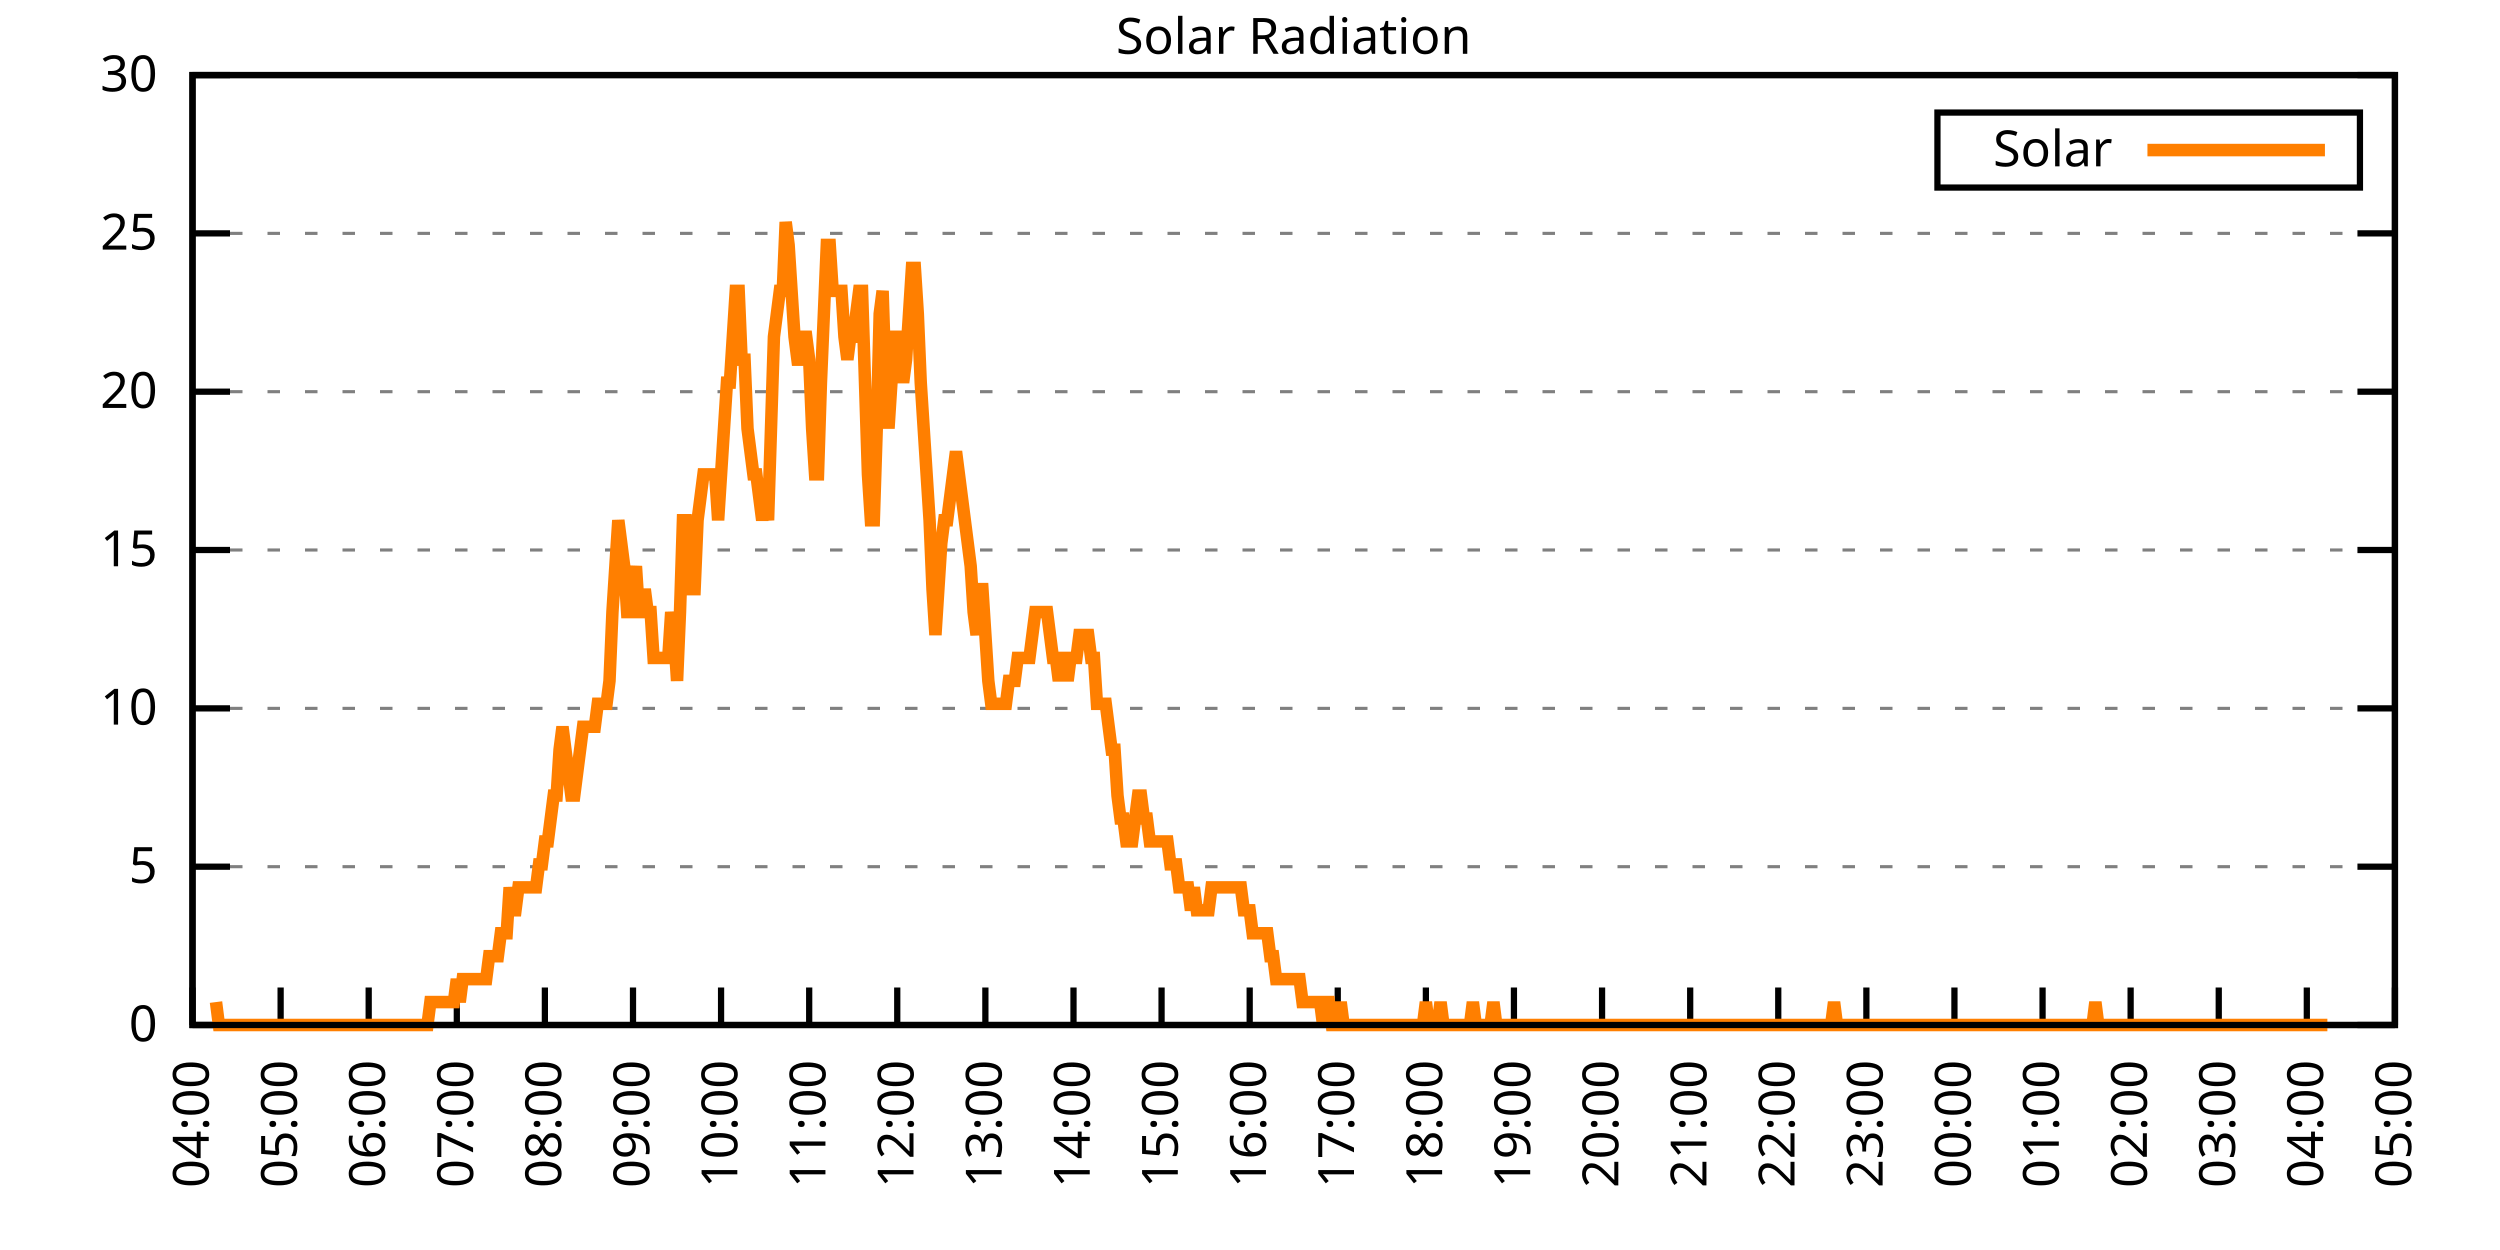
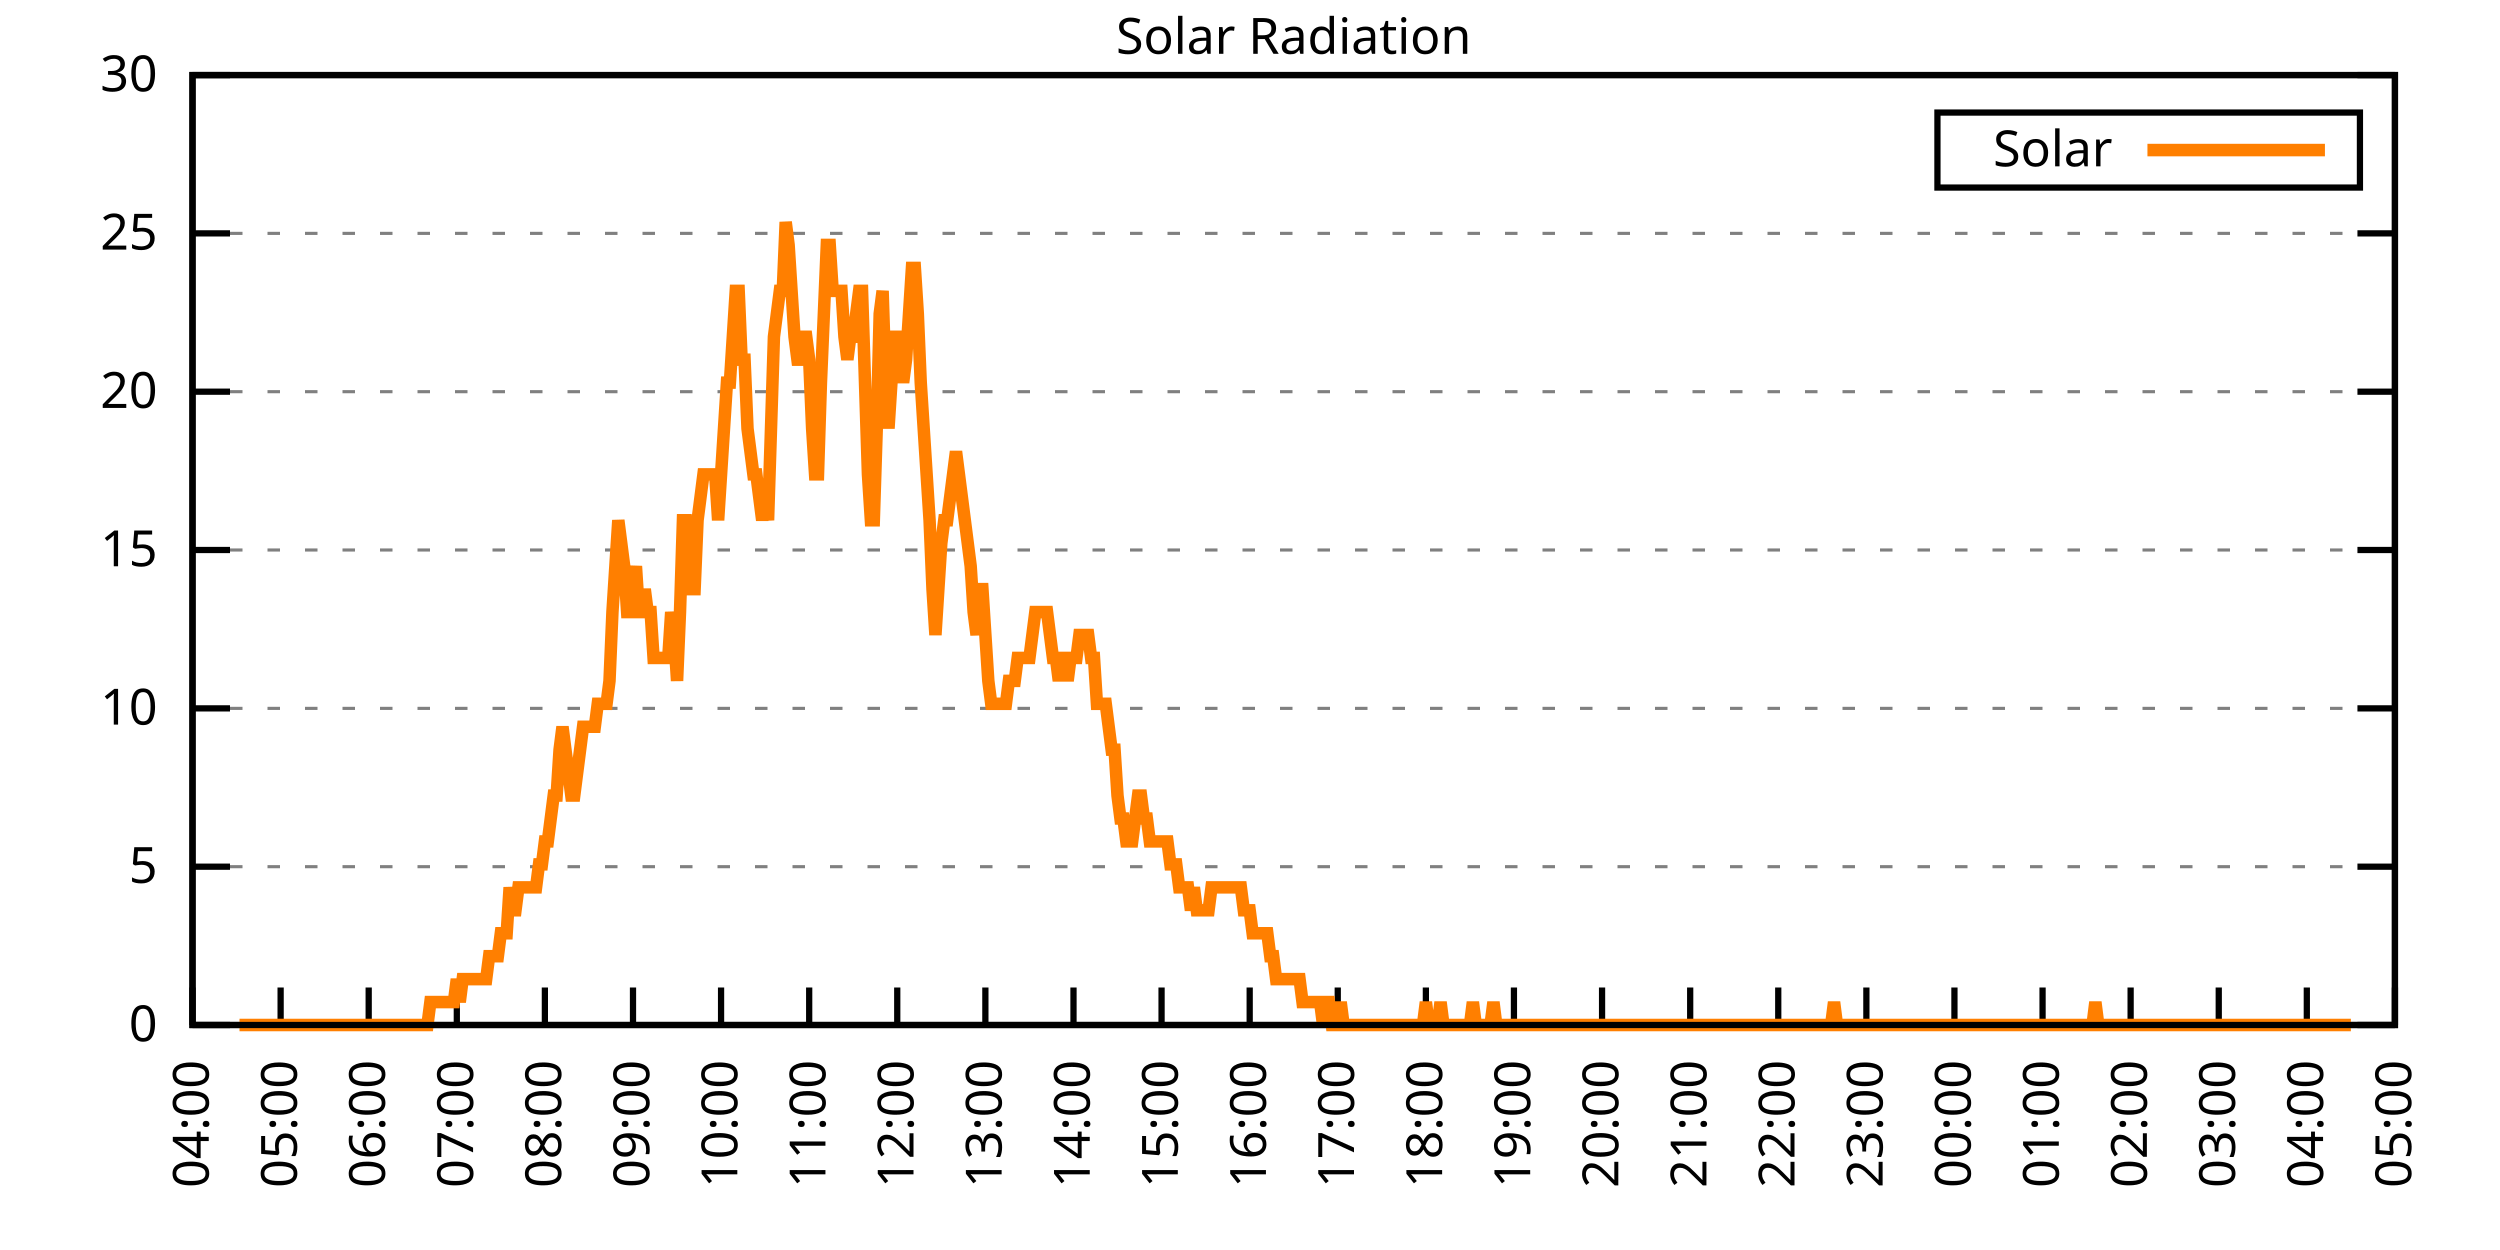
<svg xmlns="http://www.w3.org/2000/svg" xmlns:xlink="http://www.w3.org/1999/xlink" width="400" height="200" viewBox="0 0 400 200">
  <g id="gnuplot_canvas">
    <rect x="0" y="0" width="400" height="200" fill="none" />
    <defs>
      <circle id="gpDot" r="0.5" stroke-width="0.5" stroke="currentColor" />
      <path id="gpPt0" stroke-width="0.333" stroke="currentColor" d="M-1,0 h2 M0,-1 v2" />
      <path id="gpPt1" stroke-width="0.333" stroke="currentColor" d="M-1,-1 L1,1 M1,-1 L-1,1" />
      <path id="gpPt2" stroke-width="0.333" stroke="currentColor" d="M-1,0 L1,0 M0,-1 L0,1 M-1,-1 L1,1 M-1,1 L1,-1" />
      <rect id="gpPt3" stroke-width="0.333" stroke="currentColor" x="-1" y="-1" width="2" height="2" />
      <rect id="gpPt4" stroke-width="0.333" stroke="currentColor" fill="currentColor" x="-1" y="-1" width="2" height="2" />
      <circle id="gpPt5" stroke-width="0.333" stroke="currentColor" cx="0" cy="0" r="1" />
      <use xlink:href="#gpPt5" id="gpPt6" fill="currentColor" stroke="none" />
      <path id="gpPt7" stroke-width="0.333" stroke="currentColor" d="M0,-1.33 L-1.33,0.67 L1.33,0.67 z" />
      <use xlink:href="#gpPt7" id="gpPt8" fill="currentColor" stroke="none" />
      <use xlink:href="#gpPt7" id="gpPt9" stroke="currentColor" transform="rotate(180)" />
      <use xlink:href="#gpPt9" id="gpPt10" fill="currentColor" stroke="none" />
      <use xlink:href="#gpPt3" id="gpPt11" stroke="currentColor" transform="rotate(45)" />
      <use xlink:href="#gpPt11" id="gpPt12" fill="currentColor" stroke="none" />
      <path id="gpPt13" stroke-width="0.333" stroke="currentColor" d="M0,1.330 L1.265,0.411 L0.782,-1.067 L-0.782,-1.076 L-1.265,0.411 z" />
      <use xlink:href="#gpPt13" id="gpPt14" fill="currentColor" stroke="none" />
      <filter id="textbox" filterUnits="objectBoundingBox" x="0" y="0" height="1" width="1">
        <feFlood flood-color="white" flood-opacity="1" result="bgnd" />
        <feComposite in="SourceGraphic" in2="bgnd" operator="atop" />
      </filter>
      <filter id="greybox" filterUnits="objectBoundingBox" x="0" y="0" height="1" width="1">
        <feFlood flood-color="lightgrey" flood-opacity="1" result="grey" />
        <feComposite in="SourceGraphic" in2="grey" operator="atop" />
      </filter>
    </defs>
    <g fill="none" color="white" stroke="currentColor" stroke-width="1.00" stroke-linecap="butt" stroke-linejoin="miter">
</g>
    <g fill="none" color="black" stroke="currentColor" stroke-width="1.00" stroke-linecap="butt" stroke-linejoin="miter">
      <g stroke="none" shape-rendering="crispEdges">
        <polygon fill="rgb(255, 255, 255)" points="30.80,164.00 383.18,164.00 383.18,12.02 30.80,12.02 " />
      </g>
    </g>
    <g fill="none" color="black" stroke="currentColor" stroke-width="1.00" stroke-linecap="butt" stroke-linejoin="miter">
</g>
    <g fill="none" color="black" stroke="black" stroke-width="0.50" stroke-linecap="butt" stroke-linejoin="miter">
</g>
    <g fill="none" color="gray" stroke="currentColor" stroke-width="0.50" stroke-linecap="butt" stroke-linejoin="miter">
      <path stroke="gray" stroke-dasharray="2,4" class="gridline" d="M30.80,164.00 L383.19,164.00  " />
    </g>
    <g fill="none" color="gray" stroke="gray" stroke-width="1.00" stroke-linecap="butt" stroke-linejoin="miter">
</g>
    <g fill="none" color="black" stroke="currentColor" stroke-width="1.00" stroke-linecap="butt" stroke-linejoin="miter">
      <path stroke="black" d="M30.80,164.00 L36.80,164.00 M383.19,164.00 L377.19,164.00  " />
      <g transform="translate(25.20,166.60)" stroke="none" fill="black" font-family="Sans" font-size="8.00" text-anchor="end">
        <text>
          <tspan font-family="Sans"> 0</tspan>
        </text>
      </g>
    </g>
    <g fill="none" color="black" stroke="currentColor" stroke-width="1.00" stroke-linecap="butt" stroke-linejoin="miter">
</g>
    <g fill="none" color="black" stroke="black" stroke-width="0.50" stroke-linecap="butt" stroke-linejoin="miter">
</g>
    <g fill="none" color="gray" stroke="currentColor" stroke-width="0.50" stroke-linecap="butt" stroke-linejoin="miter">
      <path stroke="gray" stroke-dasharray="2,4" class="gridline" d="M30.80,138.67 L383.19,138.67  " />
    </g>
    <g fill="none" color="gray" stroke="gray" stroke-width="1.00" stroke-linecap="butt" stroke-linejoin="miter">
</g>
    <g fill="none" color="black" stroke="currentColor" stroke-width="1.00" stroke-linecap="butt" stroke-linejoin="miter">
      <path stroke="black" d="M30.80,138.67 L36.80,138.67 M383.19,138.67 L377.19,138.67  " />
      <g transform="translate(25.20,141.27)" stroke="none" fill="black" font-family="Sans" font-size="8.00" text-anchor="end">
        <text>
          <tspan font-family="Sans"> 5</tspan>
        </text>
      </g>
    </g>
    <g fill="none" color="black" stroke="currentColor" stroke-width="1.00" stroke-linecap="butt" stroke-linejoin="miter">
</g>
    <g fill="none" color="black" stroke="black" stroke-width="0.50" stroke-linecap="butt" stroke-linejoin="miter">
</g>
    <g fill="none" color="gray" stroke="currentColor" stroke-width="0.50" stroke-linecap="butt" stroke-linejoin="miter">
      <path stroke="gray" stroke-dasharray="2,4" class="gridline" d="M30.80,113.34 L383.19,113.34  " />
    </g>
    <g fill="none" color="gray" stroke="gray" stroke-width="1.00" stroke-linecap="butt" stroke-linejoin="miter">
</g>
    <g fill="none" color="black" stroke="currentColor" stroke-width="1.00" stroke-linecap="butt" stroke-linejoin="miter">
      <path stroke="black" d="M30.80,113.34 L36.80,113.34 M383.19,113.34 L377.19,113.34  " />
      <g transform="translate(25.20,115.94)" stroke="none" fill="black" font-family="Sans" font-size="8.00" text-anchor="end">
        <text>
          <tspan font-family="Sans"> 10</tspan>
        </text>
      </g>
    </g>
    <g fill="none" color="black" stroke="currentColor" stroke-width="1.00" stroke-linecap="butt" stroke-linejoin="miter">
</g>
    <g fill="none" color="black" stroke="black" stroke-width="0.50" stroke-linecap="butt" stroke-linejoin="miter">
</g>
    <g fill="none" color="gray" stroke="currentColor" stroke-width="0.50" stroke-linecap="butt" stroke-linejoin="miter">
      <path stroke="gray" stroke-dasharray="2,4" class="gridline" d="M30.80,88.00 L383.19,88.00  " />
    </g>
    <g fill="none" color="gray" stroke="gray" stroke-width="1.00" stroke-linecap="butt" stroke-linejoin="miter">
</g>
    <g fill="none" color="black" stroke="currentColor" stroke-width="1.00" stroke-linecap="butt" stroke-linejoin="miter">
      <path stroke="black" d="M30.80,88.00 L36.80,88.00 M383.19,88.00 L377.19,88.00  " />
      <g transform="translate(25.20,90.60)" stroke="none" fill="black" font-family="Sans" font-size="8.00" text-anchor="end">
        <text>
          <tspan font-family="Sans"> 15</tspan>
        </text>
      </g>
    </g>
    <g fill="none" color="black" stroke="currentColor" stroke-width="1.00" stroke-linecap="butt" stroke-linejoin="miter">
</g>
    <g fill="none" color="black" stroke="black" stroke-width="0.50" stroke-linecap="butt" stroke-linejoin="miter">
</g>
    <g fill="none" color="gray" stroke="currentColor" stroke-width="0.50" stroke-linecap="butt" stroke-linejoin="miter">
      <path stroke="gray" stroke-dasharray="2,4" class="gridline" d="M30.80,62.67 L383.19,62.67  " />
    </g>
    <g fill="none" color="gray" stroke="gray" stroke-width="1.00" stroke-linecap="butt" stroke-linejoin="miter">
</g>
    <g fill="none" color="black" stroke="currentColor" stroke-width="1.00" stroke-linecap="butt" stroke-linejoin="miter">
      <path stroke="black" d="M30.80,62.67 L36.80,62.67 M383.19,62.67 L377.19,62.67  " />
      <g transform="translate(25.20,65.27)" stroke="none" fill="black" font-family="Sans" font-size="8.00" text-anchor="end">
        <text>
          <tspan font-family="Sans"> 20</tspan>
        </text>
      </g>
    </g>
    <g fill="none" color="black" stroke="currentColor" stroke-width="1.00" stroke-linecap="butt" stroke-linejoin="miter">
</g>
    <g fill="none" color="black" stroke="black" stroke-width="0.50" stroke-linecap="butt" stroke-linejoin="miter">
</g>
    <g fill="none" color="gray" stroke="currentColor" stroke-width="0.50" stroke-linecap="butt" stroke-linejoin="miter">
      <path stroke="gray" stroke-dasharray="2,4" class="gridline" d="M30.80,37.34 L383.19,37.34  " />
    </g>
    <g fill="none" color="gray" stroke="gray" stroke-width="1.00" stroke-linecap="butt" stroke-linejoin="miter">
</g>
    <g fill="none" color="black" stroke="currentColor" stroke-width="1.00" stroke-linecap="butt" stroke-linejoin="miter">
      <path stroke="black" d="M30.80,37.34 L36.80,37.34 M383.19,37.34 L377.19,37.34  " />
      <g transform="translate(25.20,39.94)" stroke="none" fill="black" font-family="Sans" font-size="8.00" text-anchor="end">
        <text>
          <tspan font-family="Sans"> 25</tspan>
        </text>
      </g>
    </g>
    <g fill="none" color="black" stroke="currentColor" stroke-width="1.00" stroke-linecap="butt" stroke-linejoin="miter">
</g>
    <g fill="none" color="black" stroke="black" stroke-width="0.50" stroke-linecap="butt" stroke-linejoin="miter">
</g>
    <g fill="none" color="gray" stroke="currentColor" stroke-width="0.50" stroke-linecap="butt" stroke-linejoin="miter">
      <path stroke="gray" stroke-dasharray="2,4" class="gridline" d="M30.80,12.01 L383.19,12.01  " />
    </g>
    <g fill="none" color="gray" stroke="gray" stroke-width="1.00" stroke-linecap="butt" stroke-linejoin="miter">
</g>
    <g fill="none" color="black" stroke="currentColor" stroke-width="1.00" stroke-linecap="butt" stroke-linejoin="miter">
      <path stroke="black" d="M30.80,12.01 L36.80,12.01 M383.19,12.01 L377.19,12.01  " />
      <g transform="translate(25.20,14.61)" stroke="none" fill="black" font-family="Sans" font-size="8.00" text-anchor="end">
        <text>
          <tspan font-family="Sans"> 30</tspan>
        </text>
      </g>
    </g>
    <g fill="none" color="black" stroke="currentColor" stroke-width="1.00" stroke-linecap="butt" stroke-linejoin="miter">
      <path stroke="black" d="M30.80,164.00 L30.80,158.00  " />
      <g transform="translate(33.40,169.60) rotate(270.00)" stroke="none" fill="black" font-family="Sans" font-size="8.00" text-anchor="end">
        <text>
          <tspan font-family="Sans">04:00</tspan>
        </text>
      </g>
    </g>
    <g fill="none" color="black" stroke="currentColor" stroke-width="1.00" stroke-linecap="butt" stroke-linejoin="miter">
      <path stroke="black" d="M44.90,164.00 L44.90,158.00  " />
      <g transform="translate(47.50,169.60) rotate(270.00)" stroke="none" fill="black" font-family="Sans" font-size="8.00" text-anchor="end">
        <text>
          <tspan font-family="Sans">05:00</tspan>
        </text>
      </g>
    </g>
    <g fill="none" color="black" stroke="currentColor" stroke-width="1.00" stroke-linecap="butt" stroke-linejoin="miter">
      <path stroke="black" d="M58.99,164.00 L58.99,158.00  " />
      <g transform="translate(61.59,169.60) rotate(270.00)" stroke="none" fill="black" font-family="Sans" font-size="8.00" text-anchor="end">
        <text>
          <tspan font-family="Sans">06:00</tspan>
        </text>
      </g>
    </g>
    <g fill="none" color="black" stroke="currentColor" stroke-width="1.00" stroke-linecap="butt" stroke-linejoin="miter">
      <path stroke="black" d="M73.09,164.00 L73.09,158.00  " />
      <g transform="translate(75.69,169.60) rotate(270.00)" stroke="none" fill="black" font-family="Sans" font-size="8.00" text-anchor="end">
        <text>
          <tspan font-family="Sans">07:00</tspan>
        </text>
      </g>
    </g>
    <g fill="none" color="black" stroke="currentColor" stroke-width="1.00" stroke-linecap="butt" stroke-linejoin="miter">
      <path stroke="black" d="M87.18,164.00 L87.18,158.00  " />
      <g transform="translate(89.78,169.60) rotate(270.00)" stroke="none" fill="black" font-family="Sans" font-size="8.00" text-anchor="end">
        <text>
          <tspan font-family="Sans">08:00</tspan>
        </text>
      </g>
    </g>
    <g fill="none" color="black" stroke="currentColor" stroke-width="1.00" stroke-linecap="butt" stroke-linejoin="miter">
      <path stroke="black" d="M101.28,164.00 L101.28,158.00  " />
      <g transform="translate(103.88,169.60) rotate(270.00)" stroke="none" fill="black" font-family="Sans" font-size="8.00" text-anchor="end">
        <text>
          <tspan font-family="Sans">09:00</tspan>
        </text>
      </g>
    </g>
    <g fill="none" color="black" stroke="currentColor" stroke-width="1.00" stroke-linecap="butt" stroke-linejoin="miter">
      <path stroke="black" d="M115.37,164.00 L115.37,158.00  " />
      <g transform="translate(117.97,169.60) rotate(270.00)" stroke="none" fill="black" font-family="Sans" font-size="8.00" text-anchor="end">
        <text>
          <tspan font-family="Sans">10:00</tspan>
        </text>
      </g>
    </g>
    <g fill="none" color="black" stroke="currentColor" stroke-width="1.00" stroke-linecap="butt" stroke-linejoin="miter">
      <path stroke="black" d="M129.47,164.00 L129.47,158.00  " />
      <g transform="translate(132.07,169.60) rotate(270.00)" stroke="none" fill="black" font-family="Sans" font-size="8.00" text-anchor="end">
        <text>
          <tspan font-family="Sans">11:00</tspan>
        </text>
      </g>
    </g>
    <g fill="none" color="black" stroke="currentColor" stroke-width="1.00" stroke-linecap="butt" stroke-linejoin="miter">
      <path stroke="black" d="M143.56,164.00 L143.56,158.00  " />
      <g transform="translate(146.16,169.60) rotate(270.00)" stroke="none" fill="black" font-family="Sans" font-size="8.00" text-anchor="end">
        <text>
          <tspan font-family="Sans">12:00</tspan>
        </text>
      </g>
    </g>
    <g fill="none" color="black" stroke="currentColor" stroke-width="1.00" stroke-linecap="butt" stroke-linejoin="miter">
      <path stroke="black" d="M157.66,164.00 L157.66,158.00  " />
      <g transform="translate(160.26,169.60) rotate(270.00)" stroke="none" fill="black" font-family="Sans" font-size="8.00" text-anchor="end">
        <text>
          <tspan font-family="Sans">13:00</tspan>
        </text>
      </g>
    </g>
    <g fill="none" color="black" stroke="currentColor" stroke-width="1.00" stroke-linecap="butt" stroke-linejoin="miter">
      <path stroke="black" d="M171.76,164.00 L171.76,158.00  " />
      <g transform="translate(174.36,169.60) rotate(270.00)" stroke="none" fill="black" font-family="Sans" font-size="8.00" text-anchor="end">
        <text>
          <tspan font-family="Sans">14:00</tspan>
        </text>
      </g>
    </g>
    <g fill="none" color="black" stroke="currentColor" stroke-width="1.00" stroke-linecap="butt" stroke-linejoin="miter">
      <path stroke="black" d="M185.85,164.00 L185.85,158.00  " />
      <g transform="translate(188.45,169.60) rotate(270.00)" stroke="none" fill="black" font-family="Sans" font-size="8.00" text-anchor="end">
        <text>
          <tspan font-family="Sans">15:00</tspan>
        </text>
      </g>
    </g>
    <g fill="none" color="black" stroke="currentColor" stroke-width="1.00" stroke-linecap="butt" stroke-linejoin="miter">
      <path stroke="black" d="M199.95,164.00 L199.95,158.00  " />
      <g transform="translate(202.55,169.60) rotate(270.00)" stroke="none" fill="black" font-family="Sans" font-size="8.00" text-anchor="end">
        <text>
          <tspan font-family="Sans">16:00</tspan>
        </text>
      </g>
    </g>
    <g fill="none" color="black" stroke="currentColor" stroke-width="1.00" stroke-linecap="butt" stroke-linejoin="miter">
      <path stroke="black" d="M214.04,164.00 L214.04,158.00  " />
      <g transform="translate(216.64,169.60) rotate(270.00)" stroke="none" fill="black" font-family="Sans" font-size="8.00" text-anchor="end">
        <text>
          <tspan font-family="Sans">17:00</tspan>
        </text>
      </g>
    </g>
    <g fill="none" color="black" stroke="currentColor" stroke-width="1.00" stroke-linecap="butt" stroke-linejoin="miter">
      <path stroke="black" d="M228.14,164.00 L228.14,158.00  " />
      <g transform="translate(230.74,169.60) rotate(270.00)" stroke="none" fill="black" font-family="Sans" font-size="8.00" text-anchor="end">
        <text>
          <tspan font-family="Sans">18:00</tspan>
        </text>
      </g>
    </g>
    <g fill="none" color="black" stroke="currentColor" stroke-width="1.00" stroke-linecap="butt" stroke-linejoin="miter">
      <path stroke="black" d="M242.23,164.00 L242.23,158.00  " />
      <g transform="translate(244.83,169.60) rotate(270.00)" stroke="none" fill="black" font-family="Sans" font-size="8.00" text-anchor="end">
        <text>
          <tspan font-family="Sans">19:00</tspan>
        </text>
      </g>
    </g>
    <g fill="none" color="black" stroke="currentColor" stroke-width="1.00" stroke-linecap="butt" stroke-linejoin="miter">
      <path stroke="black" d="M256.33,164.00 L256.33,158.00  " />
      <g transform="translate(258.93,169.60) rotate(270.00)" stroke="none" fill="black" font-family="Sans" font-size="8.00" text-anchor="end">
        <text>
          <tspan font-family="Sans">20:00</tspan>
        </text>
      </g>
    </g>
    <g fill="none" color="black" stroke="currentColor" stroke-width="1.00" stroke-linecap="butt" stroke-linejoin="miter">
      <path stroke="black" d="M270.43,164.00 L270.43,158.00  " />
      <g transform="translate(273.03,169.60) rotate(270.00)" stroke="none" fill="black" font-family="Sans" font-size="8.00" text-anchor="end">
        <text>
          <tspan font-family="Sans">21:00</tspan>
        </text>
      </g>
    </g>
    <g fill="none" color="black" stroke="currentColor" stroke-width="1.00" stroke-linecap="butt" stroke-linejoin="miter">
      <path stroke="black" d="M284.52,164.00 L284.52,158.00  " />
      <g transform="translate(287.12,169.60) rotate(270.00)" stroke="none" fill="black" font-family="Sans" font-size="8.00" text-anchor="end">
        <text>
          <tspan font-family="Sans">22:00</tspan>
        </text>
      </g>
    </g>
    <g fill="none" color="black" stroke="currentColor" stroke-width="1.00" stroke-linecap="butt" stroke-linejoin="miter">
      <path stroke="black" d="M298.62,164.00 L298.62,158.00  " />
      <g transform="translate(301.22,169.60) rotate(270.00)" stroke="none" fill="black" font-family="Sans" font-size="8.00" text-anchor="end">
        <text>
          <tspan font-family="Sans">23:00</tspan>
        </text>
      </g>
    </g>
    <g fill="none" color="black" stroke="currentColor" stroke-width="1.00" stroke-linecap="butt" stroke-linejoin="miter">
      <path stroke="black" d="M312.71,164.00 L312.71,158.00  " />
      <g transform="translate(315.31,169.60) rotate(270.00)" stroke="none" fill="black" font-family="Sans" font-size="8.00" text-anchor="end">
        <text>
          <tspan font-family="Sans">00:00</tspan>
        </text>
      </g>
    </g>
    <g fill="none" color="black" stroke="currentColor" stroke-width="1.00" stroke-linecap="butt" stroke-linejoin="miter">
      <path stroke="black" d="M326.81,164.00 L326.81,158.00  " />
      <g transform="translate(329.41,169.60) rotate(270.00)" stroke="none" fill="black" font-family="Sans" font-size="8.00" text-anchor="end">
        <text>
          <tspan font-family="Sans">01:00</tspan>
        </text>
      </g>
    </g>
    <g fill="none" color="black" stroke="currentColor" stroke-width="1.00" stroke-linecap="butt" stroke-linejoin="miter">
      <path stroke="black" d="M340.90,164.00 L340.90,158.00  " />
      <g transform="translate(343.50,169.60) rotate(270.00)" stroke="none" fill="black" font-family="Sans" font-size="8.00" text-anchor="end">
        <text>
          <tspan font-family="Sans">02:00</tspan>
        </text>
      </g>
    </g>
    <g fill="none" color="black" stroke="currentColor" stroke-width="1.00" stroke-linecap="butt" stroke-linejoin="miter">
      <path stroke="black" d="M355.00,164.00 L355.00,158.00  " />
      <g transform="translate(357.60,169.60) rotate(270.00)" stroke="none" fill="black" font-family="Sans" font-size="8.00" text-anchor="end">
        <text>
          <tspan font-family="Sans">03:00</tspan>
        </text>
      </g>
    </g>
    <g fill="none" color="black" stroke="currentColor" stroke-width="1.00" stroke-linecap="butt" stroke-linejoin="miter">
      <path stroke="black" d="M369.09,164.00 L369.09,158.00  " />
      <g transform="translate(371.69,169.60) rotate(270.00)" stroke="none" fill="black" font-family="Sans" font-size="8.00" text-anchor="end">
        <text>
          <tspan font-family="Sans">04:00</tspan>
        </text>
      </g>
    </g>
    <g fill="none" color="black" stroke="currentColor" stroke-width="1.00" stroke-linecap="butt" stroke-linejoin="miter">
      <path stroke="black" d="M383.19,164.00 L383.19,158.00  " />
      <g transform="translate(385.79,169.60) rotate(270.00)" stroke="none" fill="black" font-family="Sans" font-size="8.00" text-anchor="end">
        <text>
          <tspan font-family="Sans">05:00</tspan>
        </text>
      </g>
    </g>
    <g fill="none" color="black" stroke="currentColor" stroke-width="1.00" stroke-linecap="butt" stroke-linejoin="miter">
</g>
    <g fill="none" color="black" stroke="currentColor" stroke-width="1.00" stroke-linecap="butt" stroke-linejoin="miter">
      <path stroke="black" d="M30.80,12.01 L30.80,164.00 L383.19,164.00 L383.19,12.01 L30.80,12.01 Z  " />
    </g>
    <g fill="none" color="black" stroke="currentColor" stroke-width="1.00" stroke-linecap="butt" stroke-linejoin="miter">
</g>
    <g fill="none" color="black" stroke="currentColor" stroke-width="1.00" stroke-linecap="butt" stroke-linejoin="miter">
      <path stroke="black" d="M309.99,30.01 L309.99,18.01 L377.59,18.01 L377.59,30.01 L309.99,30.01 Z  " />
    </g>
    <g id="Solar_Radiation_plot_1">
      <g fill="none" color="white" stroke="black" stroke-width="2.00" stroke-linecap="butt" stroke-linejoin="miter">
</g>
      <g fill="none" color="black" stroke="currentColor" stroke-width="2.00" stroke-linecap="butt" stroke-linejoin="miter">
        <g transform="translate(337.99,26.61)" stroke="none" fill="black" font-family="Sans" font-size="8.00" text-anchor="end">
          <text>
            <tspan font-family="Sans">Solar</tspan>
          </text>
        </g>
      </g>
      <g fill="none" color="black" stroke="currentColor" stroke-width="2.00" stroke-linecap="butt" stroke-linejoin="miter">
-         <path stroke="rgb(255, 127,   0)" d="M343.59,24.01 L371.99,24.01 M34.56,160.33 L35.03,164.00 L35.50,164.00 L35.97,164.00 L36.44,164.00 L36.91,164.00   L37.38,164.00 L37.85,164.00 L38.32,164.00 L38.79,164.00 L39.26,164.00 L39.73,164.00 L40.20,164.00 L40.67,164.00   L41.14,164.00 L41.61,164.00 L42.08,164.00 L42.55,164.00 L43.02,164.00 L43.49,164.00 L43.96,164.00 L44.43,164.00   L44.90,164.00 L45.37,164.00 L45.84,164.00 L46.31,164.00 L46.78,164.00 L47.24,164.00 L47.71,164.00 L48.18,164.00   L48.65,164.00 L49.12,164.00 L49.59,164.00 L50.06,164.00 L50.53,164.00 L51.00,164.00 L51.47,164.00 L51.94,164.00   L52.41,164.00 L52.88,164.00 L53.35,164.00 L53.82,164.00 L54.29,164.00 L54.76,164.00 L55.23,164.00 L55.70,164.00   L56.17,164.00 L56.64,164.00 L57.11,164.00 L57.58,164.00 L58.05,164.00 L58.52,164.00 L58.99,164.00 L59.46,164.00   L59.93,164.00 L60.40,164.00 L60.87,164.00 L61.34,164.00 L61.81,164.00 L62.28,164.00 L62.75,164.00 L63.22,164.00   L63.69,164.00 L64.16,164.00 L64.63,164.00 L65.10,164.00 L65.57,164.00 L66.04,164.00 L66.51,164.00 L66.98,164.00   L67.45,164.00 L67.92,164.00 L68.39,164.00 L68.86,160.33 L69.33,160.33 L69.80,160.33 L70.27,160.33 L70.74,160.33   L71.21,160.33 L71.68,160.33 L72.15,160.33 L72.62,160.33 L73.09,156.66 L73.56,160.33 L74.03,156.66 L74.50,156.66   L74.97,156.66 L75.44,156.66 L75.91,156.66 L76.38,156.66 L76.85,156.66 L77.32,156.66 L77.79,156.66 L78.26,152.99   L78.73,152.99 L79.19,152.99 L79.66,152.99 L80.13,149.32 L80.60,149.32 L81.07,149.32 L81.54,141.98 L82.01,145.65   L82.48,145.65 L82.95,141.98 L83.42,141.98 L83.89,141.98 L84.36,141.98 L84.83,141.98 L85.30,141.98 L85.77,141.98   L86.24,138.30 L86.71,138.30 L87.18,134.63 L87.65,134.63 L88.12,130.96 L88.59,127.29 L89.06,127.29 L89.53,119.95   L90.00,116.28 L90.47,119.95 L90.94,123.62 L91.41,127.29 L91.88,127.29 L92.35,123.62 L92.82,119.95 L93.29,116.28   L93.76,116.28 L94.23,116.28 L94.70,116.28 L95.17,116.28 L95.64,112.61 L96.11,112.61 L96.58,112.61 L97.05,112.61   L97.52,108.94 L97.99,97.93 L98.46,90.59 L98.93,83.24 L99.40,86.91 L99.87,90.59 L100.34,97.93 L100.81,97.93   L101.28,94.26 L101.75,90.59 L102.22,97.93 L102.69,97.93 L103.16,94.26 L103.63,97.93 L104.10,97.93 L104.57,105.27   L105.04,105.27 L105.51,105.27 L105.98,105.27 L106.45,105.27 L106.92,105.27 L107.39,97.93 L107.86,101.60 L108.33,108.94   L108.80,97.93 L109.27,83.24 L109.74,83.24 L110.21,90.59 L110.68,94.26 L111.14,94.26 L111.61,83.24 L112.08,79.57   L112.55,75.90 L113.02,75.90 L113.49,75.90 L113.96,75.90 L114.43,75.90 L114.90,83.24 L115.37,75.90 L115.84,68.56   L116.31,61.22 L116.78,61.22 L117.25,53.88 L117.72,46.54 L118.19,46.54 L118.66,57.55 L119.13,57.55 L119.60,68.56   L120.07,72.23 L120.54,75.90 L121.01,75.90 L121.48,79.57 L121.95,83.24 L122.42,79.57 L122.89,83.24 L123.36,68.56   L123.83,53.88 L124.30,50.21 L124.77,46.54 L125.24,46.54 L125.71,35.52 L126.18,39.19 L126.65,46.54 L127.12,53.88   L127.59,57.55 L128.06,57.55 L128.53,53.88 L129.00,53.88 L129.47,57.55 L129.94,68.56 L130.41,75.90 L130.88,75.90   L131.35,61.22 L131.82,50.21 L132.29,39.19 L132.76,39.19 L133.23,46.54 L133.70,46.54 L134.17,46.54 L134.64,46.54   L135.11,53.88 L135.58,57.55 L136.05,53.88 L136.52,53.88 L136.99,50.21 L137.46,46.54 L137.93,46.54 L138.40,61.22   L138.87,75.90 L139.34,83.24 L139.81,83.24 L140.28,68.56 L140.75,50.21 L141.22,46.54 L141.69,61.22 L142.16,68.56   L142.63,61.22 L143.09,53.88 L143.56,53.88 L144.03,57.55 L144.50,61.22 L144.97,57.55 L145.44,50.21 L145.91,42.87   L146.38,42.87 L146.85,50.21 L147.32,61.22 L147.79,68.56 L148.26,75.90 L148.73,83.24 L149.20,94.26 L149.67,101.60   L150.14,94.26 L150.61,86.91 L151.08,83.24 L151.55,83.24 L152.02,79.57 L152.49,75.90 L152.96,72.23 L153.43,75.90   L153.90,79.57 L154.37,83.24 L154.84,86.91 L155.31,90.59 L155.78,97.93 L156.25,101.60 L156.72,94.26 L157.19,94.26   L157.66,101.60 L158.13,108.94 L158.60,112.61 L159.07,112.61 L159.54,112.61 L160.01,112.61 L160.48,112.61 L160.95,112.61   L161.42,108.94 L161.89,108.94 L162.36,108.94 L162.83,105.27 L163.30,105.27 L163.77,105.27 L164.24,105.27 L164.71,105.27   L165.18,101.60 L165.65,97.93 L166.12,97.93 L166.59,97.93 L167.06,97.93 L167.53,97.93 L168.00,101.60 L168.47,105.27   L168.94,105.27 L169.41,108.94 L169.88,105.27 L170.35,105.27 L170.82,108.94 L171.29,105.27 L171.76,105.27 L172.23,105.27   L172.70,101.60 L173.17,101.60 L173.64,101.60 L174.11,101.60 L174.58,105.27 L175.04,105.27 L175.51,112.61 L175.98,112.61   L176.45,112.61 L176.92,112.61 L177.39,116.28 L177.86,119.95 L178.33,119.95 L178.80,127.29 L179.27,130.96 L179.74,130.96   L180.21,134.63 L180.68,134.63 L181.15,134.63 L181.62,130.96 L182.09,127.29 L182.56,127.29 L183.03,130.96 L183.50,130.96   L183.97,134.63 L184.44,134.63 L184.91,134.63 L185.38,134.63 L185.85,134.63 L186.32,134.63 L186.79,134.63 L187.26,138.30   L187.73,138.30 L188.20,138.30 L188.67,141.98 L189.14,141.98 L189.61,141.98 L190.08,141.98 L190.55,145.65 L191.02,141.98   L191.49,145.65 L191.96,145.65 L192.43,145.65 L192.90,145.65 L193.37,145.65 L193.84,141.98 L194.31,141.98 L194.78,141.98   L195.25,141.98 L195.72,141.98 L196.19,141.98 L196.66,141.98 L197.13,141.98 L197.60,141.98 L198.07,141.98 L198.54,141.98   L199.01,145.65 L199.48,145.65 L199.95,145.65 L200.42,149.32 L200.89,149.32 L201.36,149.32 L201.83,149.32 L202.30,149.32   L202.77,149.32 L203.24,152.99 L203.71,152.99 L204.18,156.66 L204.65,156.66 L205.12,156.66 L205.59,156.66 L206.06,156.66   L206.53,156.66 L207.00,156.66 L207.46,156.66 L207.93,156.66 L208.40,160.33 L208.87,160.33 L209.34,160.33 L209.81,160.33   L210.28,160.33 L210.75,160.33 L211.22,160.33 L211.69,164.00 L212.16,160.33 L212.63,160.33 L213.10,164.00 L213.57,164.00   L214.04,164.00 L214.51,160.33 L214.98,164.00 L215.45,164.00 L215.92,164.00 L216.39,164.00 L216.86,164.00 L217.33,164.00   L217.80,164.00 L218.27,164.00 L218.74,164.00 L219.21,164.00 L219.68,164.00 L220.15,164.00 L220.62,164.00 L221.09,164.00   L221.56,164.00 L222.03,164.00 L222.50,164.00 L222.97,164.00 L223.44,164.00 L223.91,164.00 L224.38,164.00 L224.85,164.00   L225.32,164.00 L225.79,164.00 L226.26,164.00 L226.73,164.00 L227.20,164.00 L227.67,164.00 L228.14,160.33 L228.61,164.00   L229.08,164.00 L229.55,164.00 L230.02,164.00 L230.49,160.33 L230.96,164.00 L231.43,164.00 L231.90,164.00 L232.37,164.00   L232.84,164.00 L233.31,164.00 L233.78,164.00 L234.25,164.00 L234.72,164.00 L235.19,164.00 L235.66,160.33 L236.13,164.00   L236.60,164.00 L237.07,164.00 L237.54,164.00 L238.01,164.00 L238.48,164.00 L238.95,160.33 L239.41,164.00 L239.88,164.00   L240.35,164.00 L240.82,164.00 L241.29,164.00 L241.76,164.00 L242.23,164.00 L242.70,164.00 L243.17,164.00 L243.64,164.00   L244.11,164.00 L244.58,164.00 L245.05,164.00 L245.52,164.00 L245.99,164.00 L246.46,164.00 L246.93,164.00 L247.40,164.00   L247.87,164.00 L248.34,164.00 L248.81,164.00 L249.28,164.00 L249.75,164.00 L250.22,164.00 L250.69,164.00 L251.16,164.00   L251.63,164.00 L252.10,164.00 L252.57,164.00 L253.04,164.00 L253.51,164.00 L253.98,164.00 L254.45,164.00 L254.92,164.00   L255.39,164.00 L255.86,164.00 L256.33,164.00 L256.80,164.00 L257.27,164.00 L257.74,164.00 L258.21,164.00 L258.68,164.00   L259.15,164.00 L259.62,164.00 L260.09,164.00 L260.56,164.00 L261.03,164.00 L261.50,164.00 L261.97,164.00 L262.44,164.00   L262.91,164.00 L263.38,164.00 L263.85,164.00 L264.32,164.00 L264.79,164.00 L265.26,164.00 L265.73,164.00 L266.20,164.00   L266.67,164.00 L267.14,164.00 L267.61,164.00 L268.08,164.00 L268.55,164.00 L269.02,164.00 L269.49,164.00 L269.96,164.00   L270.43,164.00 L270.90,164.00 L271.36,164.00 L271.83,164.00 L272.30,164.00 L272.77,164.00 L273.24,164.00 L273.71,164.00   L274.18,164.00 L274.65,164.00 L275.12,164.00 L275.59,164.00 L276.06,164.00 L276.53,164.00 L277.00,164.00 L277.47,164.00   L277.94,164.00 L278.41,164.00 L278.88,164.00 L279.35,164.00 L279.82,164.00 L280.29,164.00 L280.76,164.00 L281.23,164.00   L281.70,164.00 L282.17,164.00 L282.64,164.00 L283.11,164.00 L283.58,164.00 L284.05,164.00 L284.52,164.00 L284.99,164.00   L285.46,164.00 L285.93,164.00 L286.40,164.00 L286.87,164.00 L287.34,164.00 L287.81,164.00 L288.28,164.00 L288.75,164.00   L289.22,164.00 L289.69,164.00 L290.16,164.00 L290.63,164.00 L291.10,164.00 L291.57,164.00 L292.04,164.00 L292.51,164.00   L292.98,164.00 L293.45,160.33 L293.92,164.00 L294.39,164.00 L294.86,164.00 L295.33,164.00 L295.80,164.00 L296.27,164.00   L296.74,164.00 L297.21,164.00 L297.68,164.00 L298.15,164.00 L298.62,164.00 L299.09,164.00 L299.56,164.00 L300.03,164.00   L300.50,164.00 L300.97,164.00 L301.44,164.00 L301.91,164.00 L302.38,164.00 L302.85,164.00 L303.31,164.00 L303.78,164.00   L304.25,164.00 L304.72,164.00 L305.19,164.00 L305.66,164.00 L306.13,164.00 L306.60,164.00 L307.07,164.00 L307.54,164.00   L308.01,164.00 L308.48,164.00 L308.95,164.00 L309.42,164.00 L309.89,164.00 L310.36,164.00 L310.83,164.00 L311.30,164.00   L311.77,164.00 L312.24,164.00 L312.71,164.00 L313.18,164.00 L313.65,164.00 L314.12,164.00 L314.59,164.00 L315.06,164.00   L315.53,164.00 L316.00,164.00 L316.47,164.00 L316.94,164.00 L317.41,164.00 L317.88,164.00 L318.35,164.00 L318.82,164.00   L319.29,164.00 L319.76,164.00 L320.23,164.00 L320.70,164.00 L321.17,164.00 L321.64,164.00 L322.11,164.00 L322.58,164.00   L323.05,164.00 L323.52,164.00 L323.99,164.00 L324.46,164.00 L324.93,164.00 L325.40,164.00 L325.87,164.00 L326.34,164.00   L326.81,164.00 L327.28,164.00 L327.75,164.00 L328.22,164.00 L328.69,164.00 L329.16,164.00 L329.63,164.00 L330.10,164.00   L330.57,164.00 L331.04,164.00 L331.51,164.00 L331.98,164.00 L332.45,164.00 L332.92,164.00 L333.39,164.00 L333.86,164.00   L334.33,164.00 L334.80,164.00 L335.26,160.33 L335.73,164.00 L336.20,164.00 L336.67,164.00 L337.14,164.00 L337.61,164.00   L338.08,164.00 L338.55,164.00 L339.02,164.00 L339.49,164.00 L339.96,164.00 L340.43,164.00 L340.90,164.00 L341.37,164.00   L341.84,164.00 L342.31,164.00 L342.78,164.00 L343.25,164.00 L343.72,164.00 L344.19,164.00 L344.66,164.00 L345.13,164.00   L345.60,164.00 L346.07,164.00 L346.54,164.00 L347.01,164.00 L347.48,164.00 L347.95,164.00 L348.42,164.00 L348.89,164.00   L349.36,164.00 L349.83,164.00 L350.30,164.00 L350.77,164.00 L351.24,164.00 L351.71,164.00 L352.18,164.00 L352.65,164.00   L353.12,164.00 L353.59,164.00 L354.06,164.00 L354.53,164.00 L355.00,164.00 L355.47,164.00 L355.94,164.00 L356.41,164.00   L356.88,164.00 L357.35,164.00 L357.82,164.00 L358.29,164.00 L358.76,164.00 L359.23,164.00 L359.70,164.00 L360.17,164.00   L360.64,164.00 L361.11,164.00 L361.58,164.00 L362.05,164.00 L362.52,164.00 L362.99,164.00 L363.46,164.00 L363.93,164.00   L364.40,164.00 L364.87,164.00 L365.34,164.00 L365.81,164.00 L366.28,164.00 L366.75,164.00 L367.21,164.00 L367.68,164.00   L368.15,164.00 L368.62,164.00 L369.09,164.00 L369.56,164.00 L370.03,164.00 L370.50,164.00 L370.97,164.00 L371.44,164.00   L371.91,164.00 L372.38,164.00  " />
+         <path stroke="rgb(255, 127,   0)" d="M343.59,24.01 L371.99,24.01 M38.32,164.00 L38.79,164.00 L39.26,164.00 L39.73,164.00 L40.20,164.00 L40.67,164.00   L41.14,164.00 L41.61,164.00 L42.08,164.00 L42.55,164.00 L43.02,164.00 L43.49,164.00 L43.96,164.00 L44.43,164.00   L44.90,164.00 L45.37,164.00 L45.84,164.00 L46.31,164.00 L46.78,164.00 L47.24,164.00 L47.71,164.00 L48.18,164.00   L48.65,164.00 L49.12,164.00 L49.59,164.00 L50.06,164.00 L50.53,164.00 L51.00,164.00 L51.47,164.00 L51.94,164.00   L52.41,164.00 L52.88,164.00 L53.35,164.00 L53.82,164.00 L54.29,164.00 L54.76,164.00 L55.23,164.00 L55.70,164.00   L56.17,164.00 L56.64,164.00 L57.11,164.00 L57.58,164.00 L58.05,164.00 L58.52,164.00 L58.99,164.00 L59.46,164.00   L59.93,164.00 L60.40,164.00 L60.87,164.00 L61.34,164.00 L61.81,164.00 L62.28,164.00 L62.75,164.00 L63.22,164.00   L63.69,164.00 L64.16,164.00 L64.63,164.00 L65.10,164.00 L65.57,164.00 L66.04,164.00 L66.51,164.00 L66.98,164.00   L67.45,164.00 L67.92,164.00 L68.39,164.00 L68.86,160.33 L69.33,160.33 L69.80,160.33 L70.27,160.33 L70.74,160.33   L71.21,160.33 L71.68,160.33 L72.15,160.33 L72.62,160.33 L73.09,156.66 L73.56,160.33 L74.03,156.66 L74.50,156.66   L74.97,156.66 L75.44,156.66 L75.91,156.66 L76.38,156.66 L76.85,156.66 L77.32,156.66 L77.79,156.66 L78.26,152.99   L78.73,152.99 L79.19,152.99 L79.66,152.99 L80.13,149.32 L80.60,149.32 L81.07,149.32 L81.54,141.98 L82.01,145.65   L82.48,145.65 L82.95,141.98 L83.42,141.98 L83.89,141.98 L84.36,141.98 L84.83,141.98 L85.30,141.98 L85.77,141.98   L86.24,138.30 L86.71,138.30 L87.18,134.63 L87.65,134.63 L88.12,130.96 L88.59,127.29 L89.06,127.29 L89.53,119.95   L90.00,116.28 L90.47,119.95 L90.94,123.62 L91.41,127.29 L91.88,127.29 L92.35,123.62 L92.82,119.95 L93.29,116.28   L93.76,116.28 L94.23,116.28 L94.70,116.28 L95.17,116.28 L95.64,112.61 L96.11,112.61 L96.58,112.61 L97.05,112.61   L97.52,108.94 L97.99,97.93 L98.46,90.59 L98.93,83.24 L99.40,86.91 L99.87,90.59 L100.34,97.93 L100.81,97.93   L101.28,94.26 L101.75,90.59 L102.22,97.93 L102.69,97.93 L103.16,94.26 L103.63,97.93 L104.10,97.93 L104.57,105.27   L105.04,105.27 L105.51,105.27 L105.98,105.27 L106.45,105.27 L106.92,105.27 L107.39,97.93 L107.86,101.60 L108.33,108.94   L108.80,97.93 L109.27,83.24 L109.74,83.24 L110.21,90.59 L110.68,94.26 L111.14,94.26 L111.61,83.24 L112.08,79.57   L112.55,75.90 L113.02,75.90 L113.49,75.90 L113.96,75.90 L114.43,75.90 L114.90,83.24 L115.37,75.90 L115.84,68.56   L116.31,61.22 L116.78,61.22 L117.25,53.88 L117.72,46.54 L118.19,46.54 L118.66,57.55 L119.13,57.55 L119.60,68.56   L120.07,72.23 L120.54,75.90 L121.01,75.90 L121.48,79.57 L121.95,83.24 L122.42,79.57 L122.89,83.24 L123.36,68.56   L123.83,53.88 L124.30,50.21 L124.77,46.54 L125.24,46.54 L125.71,35.52 L126.18,39.19 L126.65,46.54 L127.12,53.88   L127.59,57.55 L128.06,57.55 L128.53,53.88 L129.00,53.88 L129.47,57.55 L129.94,68.56 L130.41,75.90 L130.88,75.90   L131.35,61.22 L131.82,50.21 L132.29,39.19 L132.76,39.19 L133.23,46.54 L133.70,46.54 L134.17,46.54 L134.64,46.54   L135.11,53.88 L135.58,57.55 L136.05,53.88 L136.52,53.88 L136.99,50.21 L137.46,46.54 L137.93,46.54 L138.40,61.22   L138.87,75.90 L139.34,83.24 L139.81,83.24 L140.28,68.56 L140.75,50.21 L141.22,46.54 L141.69,61.22 L142.16,68.56   L142.63,61.22 L143.09,53.88 L143.56,53.88 L144.03,57.55 L144.50,61.22 L144.97,57.55 L145.44,50.21 L145.91,42.87   L146.38,42.87 L146.85,50.21 L147.32,61.22 L147.79,68.56 L148.26,75.90 L148.73,83.24 L149.20,94.26 L149.67,101.60   L150.14,94.26 L150.61,86.91 L151.08,83.24 L151.55,83.24 L152.02,79.57 L152.49,75.90 L152.96,72.23 L153.43,75.90   L153.90,79.57 L154.37,83.24 L154.84,86.91 L155.31,90.59 L155.78,97.93 L156.25,101.60 L156.72,94.26 L157.19,94.26   L157.66,101.60 L158.13,108.94 L158.60,112.61 L159.07,112.61 L159.54,112.61 L160.01,112.61 L160.48,112.61 L160.95,112.61   L161.42,108.94 L161.89,108.94 L162.36,108.94 L162.83,105.27 L163.30,105.27 L163.77,105.27 L164.24,105.27 L164.71,105.27   L165.18,101.60 L165.65,97.93 L166.12,97.93 L166.59,97.93 L167.06,97.93 L167.53,97.93 L168.00,101.60 L168.47,105.27   L168.94,105.27 L169.41,108.94 L169.88,105.27 L170.35,105.27 L170.82,108.94 L171.29,105.27 L171.76,105.27 L172.23,105.27   L172.70,101.60 L173.17,101.60 L173.64,101.60 L174.11,101.60 L174.58,105.27 L175.04,105.27 L175.51,112.61 L175.98,112.61   L176.45,112.61 L176.92,112.61 L177.39,116.28 L177.86,119.95 L178.33,119.95 L178.80,127.29 L179.27,130.96 L179.74,130.96   L180.21,134.63 L180.68,134.63 L181.15,134.63 L181.62,130.96 L182.09,127.29 L182.56,127.29 L183.03,130.96 L183.50,130.96   L183.97,134.63 L184.44,134.63 L184.91,134.63 L185.38,134.63 L185.85,134.63 L186.32,134.63 L186.79,134.63 L187.26,138.30   L187.73,138.30 L188.20,138.30 L188.67,141.98 L189.14,141.98 L189.61,141.98 L190.08,141.98 L190.55,145.65 L191.02,141.98   L191.49,145.65 L191.96,145.65 L192.43,145.65 L192.90,145.65 L193.37,145.65 L193.84,141.98 L194.31,141.98 L194.78,141.98   L195.25,141.98 L195.72,141.98 L196.19,141.98 L196.66,141.98 L197.13,141.98 L197.60,141.98 L198.07,141.98 L198.54,141.98   L199.01,145.65 L199.48,145.65 L199.95,145.65 L200.42,149.32 L200.89,149.32 L201.36,149.32 L201.83,149.32 L202.30,149.32   L202.77,149.32 L203.24,152.99 L203.71,152.99 L204.18,156.66 L204.65,156.66 L205.12,156.66 L205.59,156.66 L206.06,156.66   L206.53,156.66 L207.00,156.66 L207.46,156.66 L207.93,156.66 L208.40,160.33 L208.87,160.33 L209.34,160.33 L209.81,160.33   L210.28,160.33 L210.75,160.33 L211.22,160.33 L211.69,164.00 L212.16,160.33 L212.63,160.33 L213.10,164.00 L213.57,164.00   L214.04,164.00 L214.51,160.33 L214.98,164.00 L215.45,164.00 L215.92,164.00 L216.39,164.00 L216.86,164.00 L217.33,164.00   L217.80,164.00 L218.27,164.00 L218.74,164.00 L219.21,164.00 L219.68,164.00 L220.15,164.00 L220.62,164.00 L221.09,164.00   L221.56,164.00 L222.03,164.00 L222.50,164.00 L222.97,164.00 L223.44,164.00 L223.91,164.00 L224.38,164.00 L224.85,164.00   L225.32,164.00 L225.79,164.00 L226.26,164.00 L226.73,164.00 L227.20,164.00 L227.67,164.00 L228.14,160.33 L228.61,164.00   L229.08,164.00 L229.55,164.00 L230.02,164.00 L230.49,160.33 L230.96,164.00 L231.43,164.00 L231.90,164.00 L232.37,164.00   L232.84,164.00 L233.31,164.00 L233.78,164.00 L234.25,164.00 L234.72,164.00 L235.19,164.00 L235.66,160.33 L236.13,164.00   L236.60,164.00 L237.07,164.00 L237.54,164.00 L238.01,164.00 L238.48,164.00 L238.95,160.33 L239.41,164.00 L239.88,164.00   L240.35,164.00 L240.82,164.00 L241.29,164.00 L241.76,164.00 L242.23,164.00 L242.70,164.00 L243.17,164.00 L243.64,164.00   L244.11,164.00 L244.58,164.00 L245.05,164.00 L245.52,164.00 L245.99,164.00 L246.46,164.00 L246.93,164.00 L247.40,164.00   L247.87,164.00 L248.34,164.00 L248.81,164.00 L249.28,164.00 L249.75,164.00 L250.22,164.00 L250.69,164.00 L251.16,164.00   L251.63,164.00 L252.10,164.00 L252.57,164.00 L253.04,164.00 L253.51,164.00 L253.98,164.00 L254.45,164.00 L254.92,164.00   L255.39,164.00 L255.86,164.00 L256.33,164.00 L256.80,164.00 L257.27,164.00 L257.74,164.00 L258.21,164.00 L258.68,164.00   L259.15,164.00 L259.62,164.00 L260.09,164.00 L260.56,164.00 L261.03,164.00 L261.50,164.00 L261.97,164.00 L262.44,164.00   L262.91,164.00 L263.38,164.00 L263.85,164.00 L264.32,164.00 L264.79,164.00 L265.26,164.00 L265.73,164.00 L266.20,164.00   L266.67,164.00 L267.14,164.00 L267.61,164.00 L268.08,164.00 L268.55,164.00 L269.02,164.00 L269.49,164.00 L269.96,164.00   L270.43,164.00 L270.90,164.00 L271.36,164.00 L271.83,164.00 L272.30,164.00 L272.77,164.00 L273.24,164.00 L273.71,164.00   L274.18,164.00 L274.65,164.00 L275.12,164.00 L275.59,164.00 L276.06,164.00 L276.53,164.00 L277.00,164.00 L277.47,164.00   L277.94,164.00 L278.41,164.00 L278.88,164.00 L279.35,164.00 L279.82,164.00 L280.29,164.00 L280.76,164.00 L281.23,164.00   L281.70,164.00 L282.17,164.00 L282.64,164.00 L283.11,164.00 L283.58,164.00 L284.05,164.00 L284.52,164.00 L284.99,164.00   L285.46,164.00 L285.93,164.00 L286.40,164.00 L286.87,164.00 L287.34,164.00 L287.81,164.00 L288.28,164.00 L288.75,164.00   L289.22,164.00 L289.69,164.00 L290.16,164.00 L290.63,164.00 L291.10,164.00 L291.57,164.00 L292.04,164.00 L292.51,164.00   L292.98,164.00 L293.45,160.33 L293.92,164.00 L294.39,164.00 L294.86,164.00 L295.33,164.00 L295.80,164.00 L296.27,164.00   L296.74,164.00 L297.21,164.00 L297.68,164.00 L298.15,164.00 L298.62,164.00 L299.09,164.00 L299.56,164.00 L300.03,164.00   L300.50,164.00 L300.97,164.00 L301.44,164.00 L301.91,164.00 L302.38,164.00 L302.85,164.00 L303.31,164.00 L303.78,164.00   L304.25,164.00 L304.72,164.00 L305.19,164.00 L305.66,164.00 L306.13,164.00 L306.60,164.00 L307.07,164.00 L307.54,164.00   L308.01,164.00 L308.48,164.00 L308.95,164.00 L309.42,164.00 L309.89,164.00 L310.36,164.00 L310.83,164.00 L311.30,164.00   L311.77,164.00 L312.24,164.00 L312.71,164.00 L313.18,164.00 L313.65,164.00 L314.12,164.00 L314.59,164.00 L315.06,164.00   L315.53,164.00 L316.00,164.00 L316.47,164.00 L316.94,164.00 L317.41,164.00 L317.88,164.00 L318.35,164.00 L318.82,164.00   L319.29,164.00 L319.76,164.00 L320.23,164.00 L320.70,164.00 L321.17,164.00 L321.64,164.00 L322.11,164.00 L322.58,164.00   L323.05,164.00 L323.52,164.00 L323.99,164.00 L324.46,164.00 L324.93,164.00 L325.40,164.00 L325.87,164.00 L326.34,164.00   L326.81,164.00 L327.28,164.00 L327.75,164.00 L328.22,164.00 L328.69,164.00 L329.16,164.00 L329.63,164.00 L330.10,164.00   L330.57,164.00 L331.04,164.00 L331.51,164.00 L331.98,164.00 L332.45,164.00 L332.92,164.00 L333.39,164.00 L333.86,164.00   L334.33,164.00 L334.80,164.00 L335.26,160.33 L335.73,164.00 L336.20,164.00 L336.67,164.00 L337.14,164.00 L337.61,164.00   L338.08,164.00 L338.55,164.00 L339.02,164.00 L339.49,164.00 L339.96,164.00 L340.43,164.00 L340.90,164.00 L341.37,164.00   L341.84,164.00 L342.31,164.00 L342.78,164.00 L343.25,164.00 L343.72,164.00 L344.19,164.00 L344.66,164.00 L345.13,164.00   L345.60,164.00 L346.07,164.00 L346.54,164.00 L347.01,164.00 L347.48,164.00 L347.95,164.00 L348.42,164.00 L348.89,164.00   L349.36,164.00 L349.83,164.00 L350.30,164.00 L350.77,164.00 L351.24,164.00 L351.71,164.00 L352.18,164.00 L352.65,164.00   L353.12,164.00 L353.59,164.00 L354.06,164.00 L354.53,164.00 L355.00,164.00 L355.47,164.00 L355.94,164.00 L356.41,164.00   L356.88,164.00 L357.35,164.00 L357.82,164.00 L358.29,164.00 L358.76,164.00 L359.23,164.00 L359.70,164.00 L360.17,164.00   L360.64,164.00 L361.11,164.00 L361.58,164.00 L362.05,164.00 L362.52,164.00 L362.99,164.00 L363.46,164.00 L363.93,164.00   L364.40,164.00 L364.87,164.00 L365.34,164.00 L365.81,164.00 L366.28,164.00 L366.75,164.00 L367.21,164.00 L367.68,164.00   L368.15,164.00 L368.62,164.00 L369.09,164.00 L369.56,164.00 L370.03,164.00 L370.50,164.00 L370.97,164.00 L371.44,164.00   L371.91,164.00 L372.38,164.00 L372.85,164.00 L373.32,164.00 L373.79,164.00 L374.26,164.00 L374.73,164.00 L375.20,164.00   L375.67,164.00 L376.14,164.00  " />
      </g>
    </g>
    <g fill="none" color="black" stroke="currentColor" stroke-width="2.00" stroke-linecap="butt" stroke-linejoin="miter">
</g>
    <g fill="none" color="black" stroke="black" stroke-width="1.00" stroke-linecap="butt" stroke-linejoin="miter">
</g>
    <g fill="none" color="black" stroke="currentColor" stroke-width="1.00" stroke-linecap="butt" stroke-linejoin="miter">
      <path stroke="black" d="M30.80,12.01 L30.80,164.00 L383.19,164.00 L383.19,12.01 L30.80,12.01 Z  " />
      <g transform="translate(6.80,88.01) rotate(270.00)" stroke="none" fill="black" font-family="Sans" font-size="8.00" text-anchor="middle">
        <text />
      </g>
    </g>
    <g fill="none" color="black" stroke="currentColor" stroke-width="1.00" stroke-linecap="butt" stroke-linejoin="miter">
</g>
    <g fill="none" color="black" stroke="currentColor" stroke-width="1.00" stroke-linecap="butt" stroke-linejoin="miter">
      <g transform="translate(206.99,8.61)" stroke="none" fill="black" font-family="Sans" font-size="8.00" text-anchor="middle">
        <text>
          <tspan font-family="Sans">Solar Radiation</tspan>
        </text>
      </g>
    </g>
    <g fill="none" color="black" stroke="currentColor" stroke-width="1.00" stroke-linecap="butt" stroke-linejoin="miter">
</g>
  </g>
</svg>
